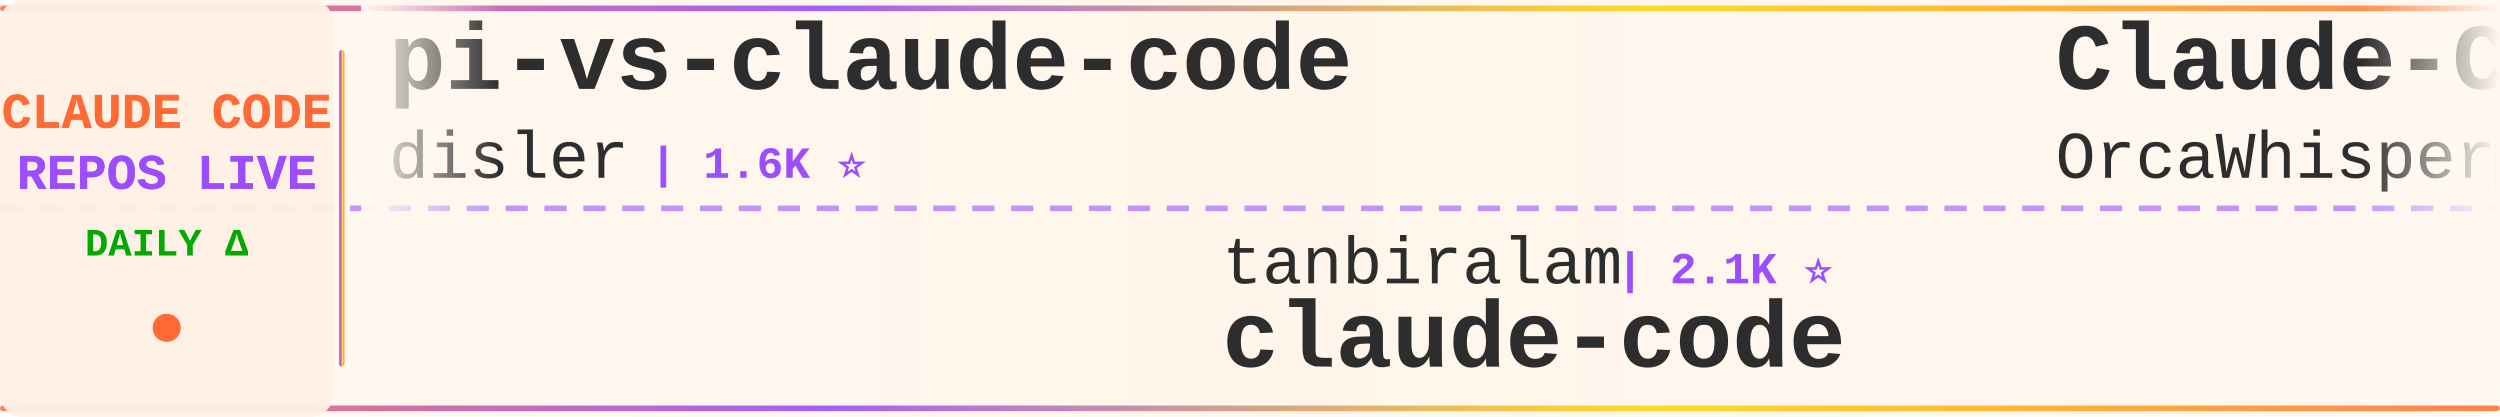
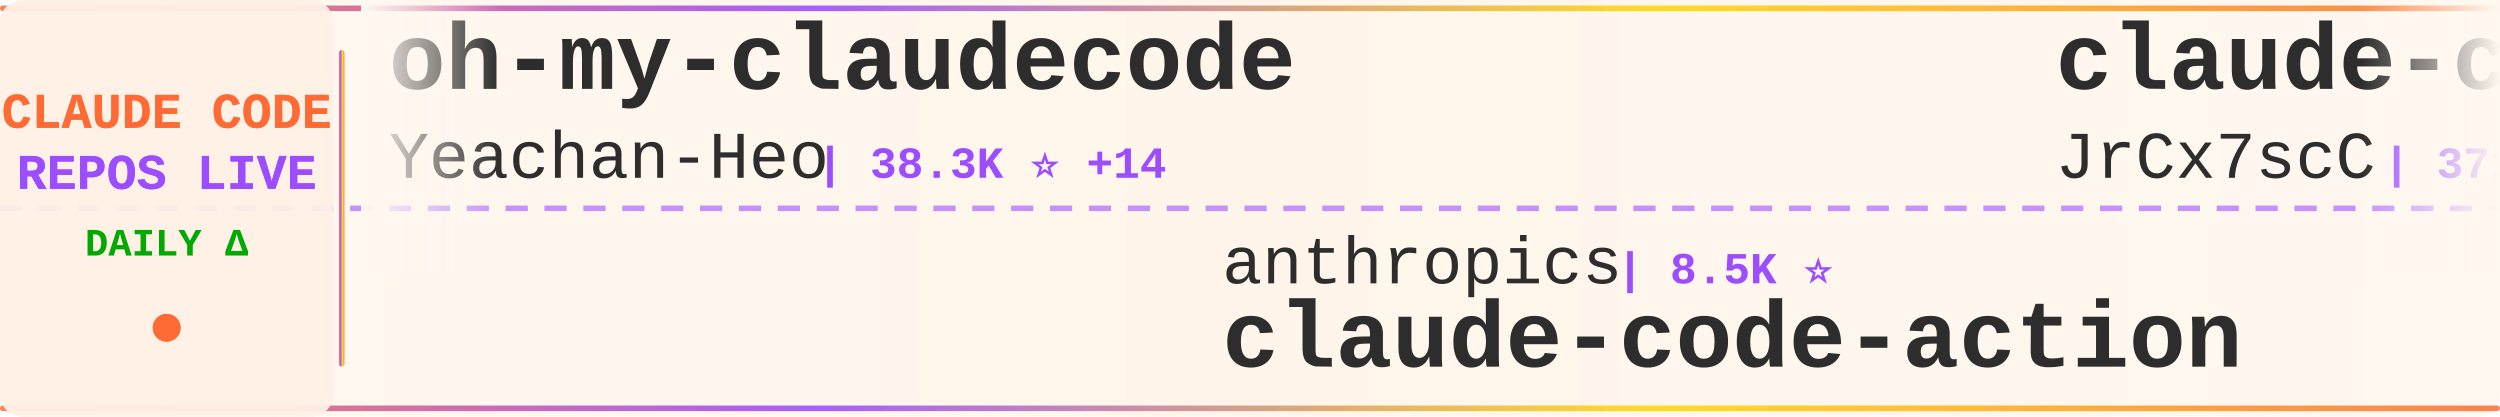
<svg xmlns="http://www.w3.org/2000/svg" width="900" height="150">
  <defs>
    <linearGradient id="tickerBg" x1="0%" y1="0%" x2="100%" y2="0%">
      <stop offset="0%" style="stop-color:#fff8f0;stop-opacity:0.98" />
      <stop offset="50%" style="stop-color:#fff5eb;stop-opacity:1" />
      <stop offset="100%" style="stop-color:#fff8f0;stop-opacity:0.98" />
    </linearGradient>
    <linearGradient id="borderGrad" x1="0%" y1="0%" x2="100%" y2="0%">
      <stop offset="0%" style="stop-color:#FF6B35;stop-opacity:0.85">
        <animate attributeName="stop-opacity" values="0.85;1;0.85" dur="2s" repeatCount="indefinite" />
      </stop>
      <stop offset="33%" style="stop-color:#9C4EFF;stop-opacity:0.9">
        <animate attributeName="stop-opacity" values="0.9;1;0.9" dur="2.2s" repeatCount="indefinite" />
      </stop>
      <stop offset="66%" style="stop-color:#FFD700;stop-opacity:0.85">
        <animate attributeName="stop-opacity" values="0.85;1;0.85" dur="1.8s" repeatCount="indefinite" />
      </stop>
      <stop offset="100%" style="stop-color:#FF6B35;stop-opacity:0.85">
        <animate attributeName="stop-opacity" values="0.85;1;0.85" dur="2s" repeatCount="indefinite" />
      </stop>
    </linearGradient>
    <filter id="textGlow">
      <feGaussianBlur stdDeviation="0.15" result="coloredBlur" />
      <feMerge>
        <feMergeNode in="coloredBlur" />
        <feMergeNode in="SourceGraphic" />
      </feMerge>
    </filter>
    <filter id="metricGlow">
      <feGaussianBlur stdDeviation="0.2" result="coloredBlur" />
      <feMerge>
        <feMergeNode in="coloredBlur" />
        <feMergeNode in="SourceGraphic" />
      </feMerge>
    </filter>
    <linearGradient id="leftFade" x1="0%" y1="0%" x2="100%" y2="0%">
      <stop offset="0%" style="stop-color:#fff8f0;stop-opacity:1" />
      <stop offset="100%" style="stop-color:#fff8f0;stop-opacity:0" />
    </linearGradient>
    <linearGradient id="rightFade" x1="0%" y1="0%" x2="100%" y2="0%">
      <stop offset="0%" style="stop-color:#fff8f0;stop-opacity:0" />
      <stop offset="100%" style="stop-color:#fff8f0;stop-opacity:1" />
    </linearGradient>
  </defs>
  <rect width="900" height="150" fill="url(#tickerBg)" rx="8" />
  <rect x="0" y="2" width="900" height="2" fill="url(#borderGrad)" rx="1" />
  <rect x="0" y="146" width="900" height="2" fill="url(#borderGrad)" rx="1" />
  <line x1="0" y1="75" x2="900" y2="75" stroke="#9C4EFF" stroke-width="2" stroke-dasharray="8 6" opacity="0.6" />
  <rect x="0" y="0" width="120" height="150" fill="#fff0e6" opacity="0.95" rx="8" />
  <text x="60" y="46" font-family="'Courier New', monospace" font-size="18" font-weight="bold" fill="#FF6B35" text-anchor="middle" filter="url(#textGlow)">
    CLAUDE CODE
  </text>
  <text x="60" y="68" font-family="'Courier New', monospace" font-size="18" font-weight="bold" fill="#9C4EFF" text-anchor="middle" filter="url(#textGlow)">
    REPOS LIVE
  </text>
  <text x="60" y="92" font-family="'Courier New', monospace" font-size="14" font-weight="bold" fill="#00aa00" text-anchor="middle">
    DAILY Δ
  </text>
  <circle cx="60" cy="118" r="5" fill="#FF6B35" filter="url(#metricGlow)">
    <animate attributeName="r" values="4;6;4" dur="1.5s" repeatCount="indefinite" />
    <animate attributeName="opacity" values="0.6;1;0.6" dur="1.5s" repeatCount="indefinite" />
  </circle>
  <rect x="122" y="18" width="2" height="114" fill="url(#borderGrad)" rx="1" />
  <clipPath id="tickerClip">
    <rect x="130" y="0" width="770" height="150" />
  </clipPath>
  <g clip-path="url(#tickerClip)">
    <g id="tickerItems">
      <animateTransform attributeName="transform" attributeType="XML" type="translate" from="0 0" to="-3000 0" dur="54s" repeatCount="indefinite" />
      <g transform="translate(0, 0)">
-         <text x="140" y="32" font-family="'Courier New', monospace" font-size="34" font-weight="bold" fill="#2d2d2d">pi-vs-claude-code</text>
-         <text x="140" y="64" font-family="'Courier New', monospace" font-size="24" font-weight="normal" fill="#2d2d2d" opacity="1.0">disler</text>
-         <text x="234" y="64" font-family="'Courier New', monospace" font-size="16" font-weight="bold" fill="#9C4EFF"> | 1.6K ⭐</text>
+         <text x="140" y="32" font-family="'Courier New', monospace" font-size="34" font-weight="bold" fill="#2d2d2d">oh-my-claudecode</text>
+         <text x="140" y="64" font-family="'Courier New', monospace" font-size="24" font-weight="normal" fill="#2d2d2d" opacity="1.0">Yeachan-Heo</text>
+         <text x="294" y="64" font-family="'Courier New', monospace" font-size="16" font-weight="bold" fill="#9C4EFF"> | 38.3K ⭐ +14</text>
      </g>
      <g transform="translate(300, 0)">
-         <text x="140" y="102" font-family="'Courier New', monospace" font-size="24" font-weight="normal" fill="#2d2d2d" opacity="1.0">tanbiralam</text>
-         <text x="282" y="102" font-family="'Courier New', monospace" font-size="16" font-weight="bold" fill="#9C4EFF"> | 2.1K ⭐</text>
+         <text x="140" y="102" font-family="'Courier New', monospace" font-size="24" font-weight="normal" fill="#2d2d2d" opacity="1.0">anthropics</text>
+         <text x="282" y="102" font-family="'Courier New', monospace" font-size="16" font-weight="bold" fill="#9C4EFF"> | 8.5K ⭐</text>
+         <text x="140" y="132" font-family="'Courier New', monospace" font-size="34" font-weight="bold" fill="#2d2d2d">claude-code-action</text>
+       </g>
+       <g transform="translate(600, 0)">
+         <text x="140" y="32" font-family="'Courier New', monospace" font-size="34" font-weight="bold" fill="#2d2d2d">claude-code-source</text>
+         <text x="140" y="64" font-family="'Courier New', monospace" font-size="24" font-weight="normal" fill="#2d2d2d" opacity="1.0">JrCx7scC</text>
+         <text x="258" y="64" font-family="'Courier New', monospace" font-size="16" font-weight="bold" fill="#9C4EFF"> | 371 ⭐</text>
+       </g>
+       <g transform="translate(900, 0)">
+         <text x="140" y="102" font-family="'Courier New', monospace" font-size="24" font-weight="normal" fill="#2d2d2d" opacity="1.0">xorespesp</text>
+         <text x="270" y="102" font-family="'Courier New', monospace" font-size="16" font-weight="bold" fill="#9C4EFF"> | 231 ⭐</text>
        <text x="140" y="132" font-family="'Courier New', monospace" font-size="34" font-weight="bold" fill="#2d2d2d">claude-code</text>
      </g>
-       <g transform="translate(600, 0)">
-         <text x="140" y="32" font-family="'Courier New', monospace" font-size="34" font-weight="bold" fill="#2d2d2d">Claude-Code</text>
-         <text x="140" y="64" font-family="'Courier New', monospace" font-size="24" font-weight="normal" fill="#2d2d2d" opacity="1.0">OrcaWhisper</text>
-         <text x="294" y="64" font-family="'Courier New', monospace" font-size="16" font-weight="bold" fill="#9C4EFF"> | 87 ⭐</text>
-       </g>
-       <g transform="translate(900, 0)">
-         <text x="140" y="102" font-family="'Courier New', monospace" font-size="24" font-weight="normal" fill="#2d2d2d" opacity="1.0">pengchengneo</text>
-         <text x="306" y="102" font-family="'Courier New', monospace" font-size="16" font-weight="bold" fill="#9C4EFF"> | 1.7K ⭐</text>
-         <text x="140" y="132" font-family="'Courier New', monospace" font-size="34" font-weight="bold" fill="#2d2d2d">Claude-Code</text>
-       </g>
      <g transform="translate(1200, 0)">
-         <text x="140" y="32" font-family="'Courier New', monospace" font-size="34" font-weight="bold" fill="#2d2d2d">claude-code-prompts</text>
-         <text x="140" y="64" font-family="'Courier New', monospace" font-size="24" font-weight="normal" fill="#2d2d2d" opacity="1.0">repowise-dev</text>
-         <text x="306" y="64" font-family="'Courier New', monospace" font-size="16" font-weight="bold" fill="#9C4EFF"> | 1.2K ⭐</text>
+         <text x="140" y="32" font-family="'Courier New', monospace" font-size="34" font-weight="bold" fill="#2d2d2d">claude-code-guide</text>
+         <text x="140" y="64" font-family="'Courier New', monospace" font-size="24" font-weight="normal" fill="#2d2d2d" opacity="1.0">Cranot</text>
+         <text x="234" y="64" font-family="'Courier New', monospace" font-size="16" font-weight="bold" fill="#9C4EFF"> | 2.9K ⭐ -1</text>
      </g>
      <g transform="translate(1500, 0)">
-         <text x="140" y="102" font-family="'Courier New', monospace" font-size="24" font-weight="normal" fill="#2d2d2d" opacity="1.0">ChinaSiro</text>
-         <text x="270" y="102" font-family="'Courier New', monospace" font-size="16" font-weight="bold" fill="#9C4EFF"> | 9.6K ⭐</text>
-         <text x="140" y="132" font-family="'Courier New', monospace" font-size="34" font-weight="bold" fill="#2d2d2d">claude-code-sourcemap</text>
+         <text x="140" y="102" font-family="'Courier New', monospace" font-size="24" font-weight="normal" fill="#2d2d2d" opacity="1.0">disler</text>
+         <text x="234" y="102" font-family="'Courier New', monospace" font-size="16" font-weight="bold" fill="#9C4EFF"> | 3.9K ⭐ +2</text>
+         <text x="140" y="132" font-family="'Courier New', monospace" font-size="34" font-weight="bold" fill="#2d2d2d">claude-code-hooks-master...</text>
      </g>
      <g transform="translate(1800, 0)">
-         <text x="140" y="32" font-family="'Courier New', monospace" font-size="34" font-weight="bold" fill="#2d2d2d">claude-code-settings</text>
-         <text x="140" y="64" font-family="'Courier New', monospace" font-size="24" font-weight="normal" fill="#2d2d2d" opacity="1.0">feiskyer</text>
-         <text x="258" y="64" font-family="'Courier New', monospace" font-size="16" font-weight="bold" fill="#9C4EFF"> | 1.6K ⭐ +1</text>
+         <text x="140" y="32" font-family="'Courier New', monospace" font-size="34" font-weight="bold" fill="#2d2d2d">claude-code-from-scratch</text>
+         <text x="140" y="64" font-family="'Courier New', monospace" font-size="24" font-weight="normal" fill="#2d2d2d" opacity="1.0">Windy3f3f3f3f</text>
+         <text x="318" y="64" font-family="'Courier New', monospace" font-size="16" font-weight="bold" fill="#9C4EFF"> | 2.5K ⭐ +2</text>
      </g>
      <g transform="translate(2100, 0)">
-         <text x="140" y="102" font-family="'Courier New', monospace" font-size="24" font-weight="normal" fill="#2d2d2d" opacity="1.0">krusemediallc</text>
-         <text x="318" y="102" font-family="'Courier New', monospace" font-size="16" font-weight="bold" fill="#9C4EFF"> | 1.1K ⭐ +2</text>
-         <text x="140" y="132" font-family="'Courier New', monospace" font-size="34" font-weight="bold" fill="#2d2d2d">arcads-claude-code</text>
+         <text x="140" y="102" font-family="'Courier New', monospace" font-size="24" font-weight="normal" fill="#2d2d2d" opacity="1.0">asgeirtj</text>
+         <text x="258" y="102" font-family="'Courier New', monospace" font-size="16" font-weight="bold" fill="#9C4EFF"> | 62.1K ⭐ +50</text>
+         <text x="140" y="132" font-family="'Courier New', monospace" font-size="34" font-weight="bold" fill="#2d2d2d">system_prompts_leaks</text>
      </g>
      <g transform="translate(2400, 0)">
        <text x="140" y="32" font-family="'Courier New', monospace" font-size="34" font-weight="bold" fill="#2d2d2d">claude-code</text>
-         <text x="140" y="64" font-family="'Courier New', monospace" font-size="24" font-weight="normal" fill="#2d2d2d" opacity="1.0">mehmoodosman</text>
-         <text x="306" y="64" font-family="'Courier New', monospace" font-size="16" font-weight="bold" fill="#9C4EFF"> | 172 ⭐</text>
+         <text x="140" y="64" font-family="'Courier New', monospace" font-size="24" font-weight="normal" fill="#2d2d2d" opacity="1.0">T-Lab-CUHKSZ</text>
+         <text x="306" y="64" font-family="'Courier New', monospace" font-size="16" font-weight="bold" fill="#9C4EFF"> | 327 ⭐</text>
      </g>
      <g transform="translate(2700, 0)">
-         <text x="140" y="102" font-family="'Courier New', monospace" font-size="24" font-weight="normal" fill="#2d2d2d" opacity="1.0">isboyjc</text>
-         <text x="246" y="102" font-family="'Courier New', monospace" font-size="16" font-weight="bold" fill="#9C4EFF"> | 161 ⭐</text>
-         <text x="140" y="132" font-family="'Courier New', monospace" font-size="34" font-weight="bold" fill="#2d2d2d">claude-code</text>
+         <text x="140" y="102" font-family="'Courier New', monospace" font-size="24" font-weight="normal" fill="#2d2d2d" opacity="1.0">wanshuiyin</text>
+         <text x="282" y="102" font-family="'Courier New', monospace" font-size="16" font-weight="bold" fill="#9C4EFF"> | 14.2K ⭐ +23</text>
+         <text x="140" y="132" font-family="'Courier New', monospace" font-size="34" font-weight="bold" fill="#2d2d2d">Auto-claude-code-researc...</text>
      </g>
      <g transform="translate(3000, 0)">
-         <text x="140" y="32" font-family="'Courier New', monospace" font-size="34" font-weight="bold" fill="#2d2d2d">pi-vs-claude-code</text>
-         <text x="140" y="64" font-family="'Courier New', monospace" font-size="24" font-weight="normal" fill="#2d2d2d" opacity="1.0">disler</text>
-         <text x="234" y="64" font-family="'Courier New', monospace" font-size="16" font-weight="bold" fill="#9C4EFF"> | 1.6K ⭐</text>
+         <text x="140" y="32" font-family="'Courier New', monospace" font-size="34" font-weight="bold" fill="#2d2d2d">oh-my-claudecode</text>
+         <text x="140" y="64" font-family="'Courier New', monospace" font-size="24" font-weight="normal" fill="#2d2d2d" opacity="1.0">Yeachan-Heo</text>
+         <text x="294" y="64" font-family="'Courier New', monospace" font-size="16" font-weight="bold" fill="#9C4EFF"> | 38.3K ⭐ +14</text>
      </g>
      <g transform="translate(3300, 0)">
-         <text x="140" y="102" font-family="'Courier New', monospace" font-size="24" font-weight="normal" fill="#2d2d2d" opacity="1.0">tanbiralam</text>
-         <text x="282" y="102" font-family="'Courier New', monospace" font-size="16" font-weight="bold" fill="#9C4EFF"> | 2.1K ⭐</text>
-         <text x="140" y="132" font-family="'Courier New', monospace" font-size="34" font-weight="bold" fill="#2d2d2d">claude-code</text>
+         <text x="140" y="102" font-family="'Courier New', monospace" font-size="24" font-weight="normal" fill="#2d2d2d" opacity="1.0">anthropics</text>
+         <text x="282" y="102" font-family="'Courier New', monospace" font-size="16" font-weight="bold" fill="#9C4EFF"> | 8.5K ⭐</text>
+         <text x="140" y="132" font-family="'Courier New', monospace" font-size="34" font-weight="bold" fill="#2d2d2d">claude-code-action</text>
      </g>
      <g transform="translate(3600, 0)">
-         <text x="140" y="32" font-family="'Courier New', monospace" font-size="34" font-weight="bold" fill="#2d2d2d">Claude-Code</text>
-         <text x="140" y="64" font-family="'Courier New', monospace" font-size="24" font-weight="normal" fill="#2d2d2d" opacity="1.0">OrcaWhisper</text>
-         <text x="294" y="64" font-family="'Courier New', monospace" font-size="16" font-weight="bold" fill="#9C4EFF"> | 87 ⭐</text>
+         <text x="140" y="32" font-family="'Courier New', monospace" font-size="34" font-weight="bold" fill="#2d2d2d">claude-code-source</text>
+         <text x="140" y="64" font-family="'Courier New', monospace" font-size="24" font-weight="normal" fill="#2d2d2d" opacity="1.0">JrCx7scC</text>
+         <text x="258" y="64" font-family="'Courier New', monospace" font-size="16" font-weight="bold" fill="#9C4EFF"> | 371 ⭐</text>
      </g>
      <g transform="translate(3900, 0)">
-         <text x="140" y="102" font-family="'Courier New', monospace" font-size="24" font-weight="normal" fill="#2d2d2d" opacity="1.0">pengchengneo</text>
-         <text x="306" y="102" font-family="'Courier New', monospace" font-size="16" font-weight="bold" fill="#9C4EFF"> | 1.7K ⭐</text>
-         <text x="140" y="132" font-family="'Courier New', monospace" font-size="34" font-weight="bold" fill="#2d2d2d">Claude-Code</text>
+         <text x="140" y="102" font-family="'Courier New', monospace" font-size="24" font-weight="normal" fill="#2d2d2d" opacity="1.0">xorespesp</text>
+         <text x="270" y="102" font-family="'Courier New', monospace" font-size="16" font-weight="bold" fill="#9C4EFF"> | 231 ⭐</text>
+         <text x="140" y="132" font-family="'Courier New', monospace" font-size="34" font-weight="bold" fill="#2d2d2d">claude-code</text>
      </g>
    </g>
  </g>
  <rect x="130" y="0" width="50" height="100" fill="url(#leftFade)" />
  <rect x="850" y="0" width="50" height="100" fill="url(#rightFade)" />
</svg>
